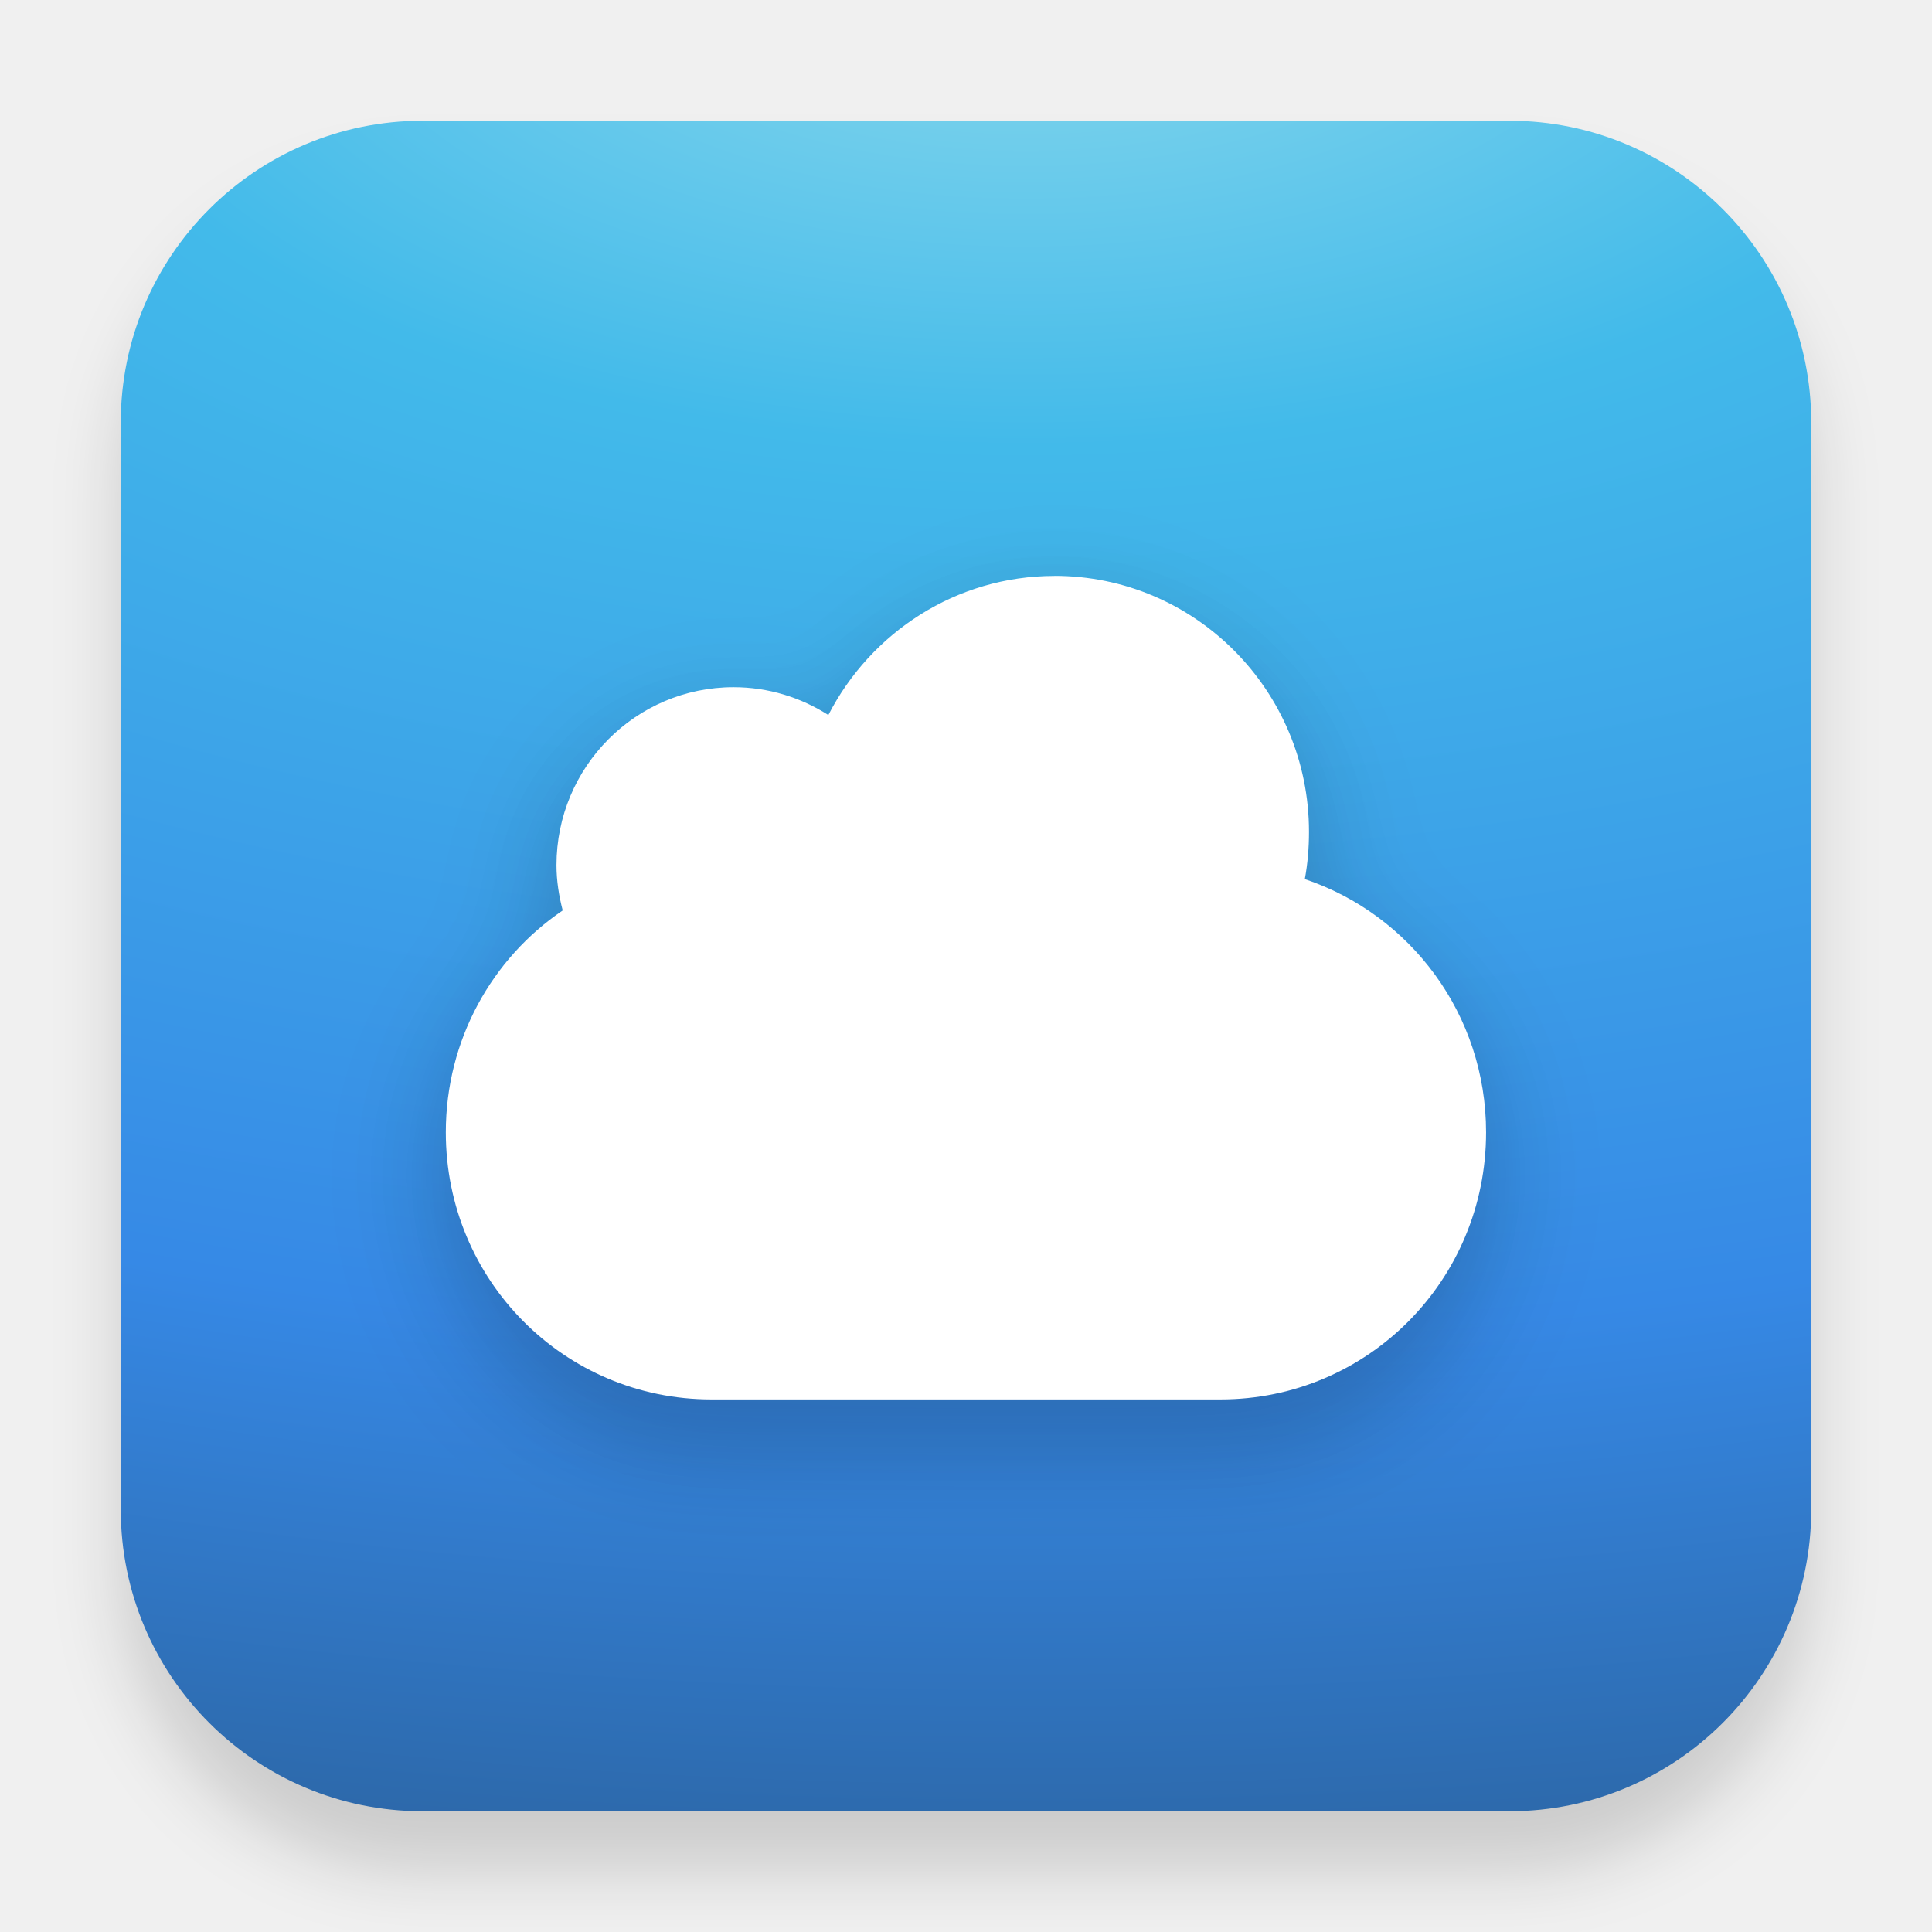
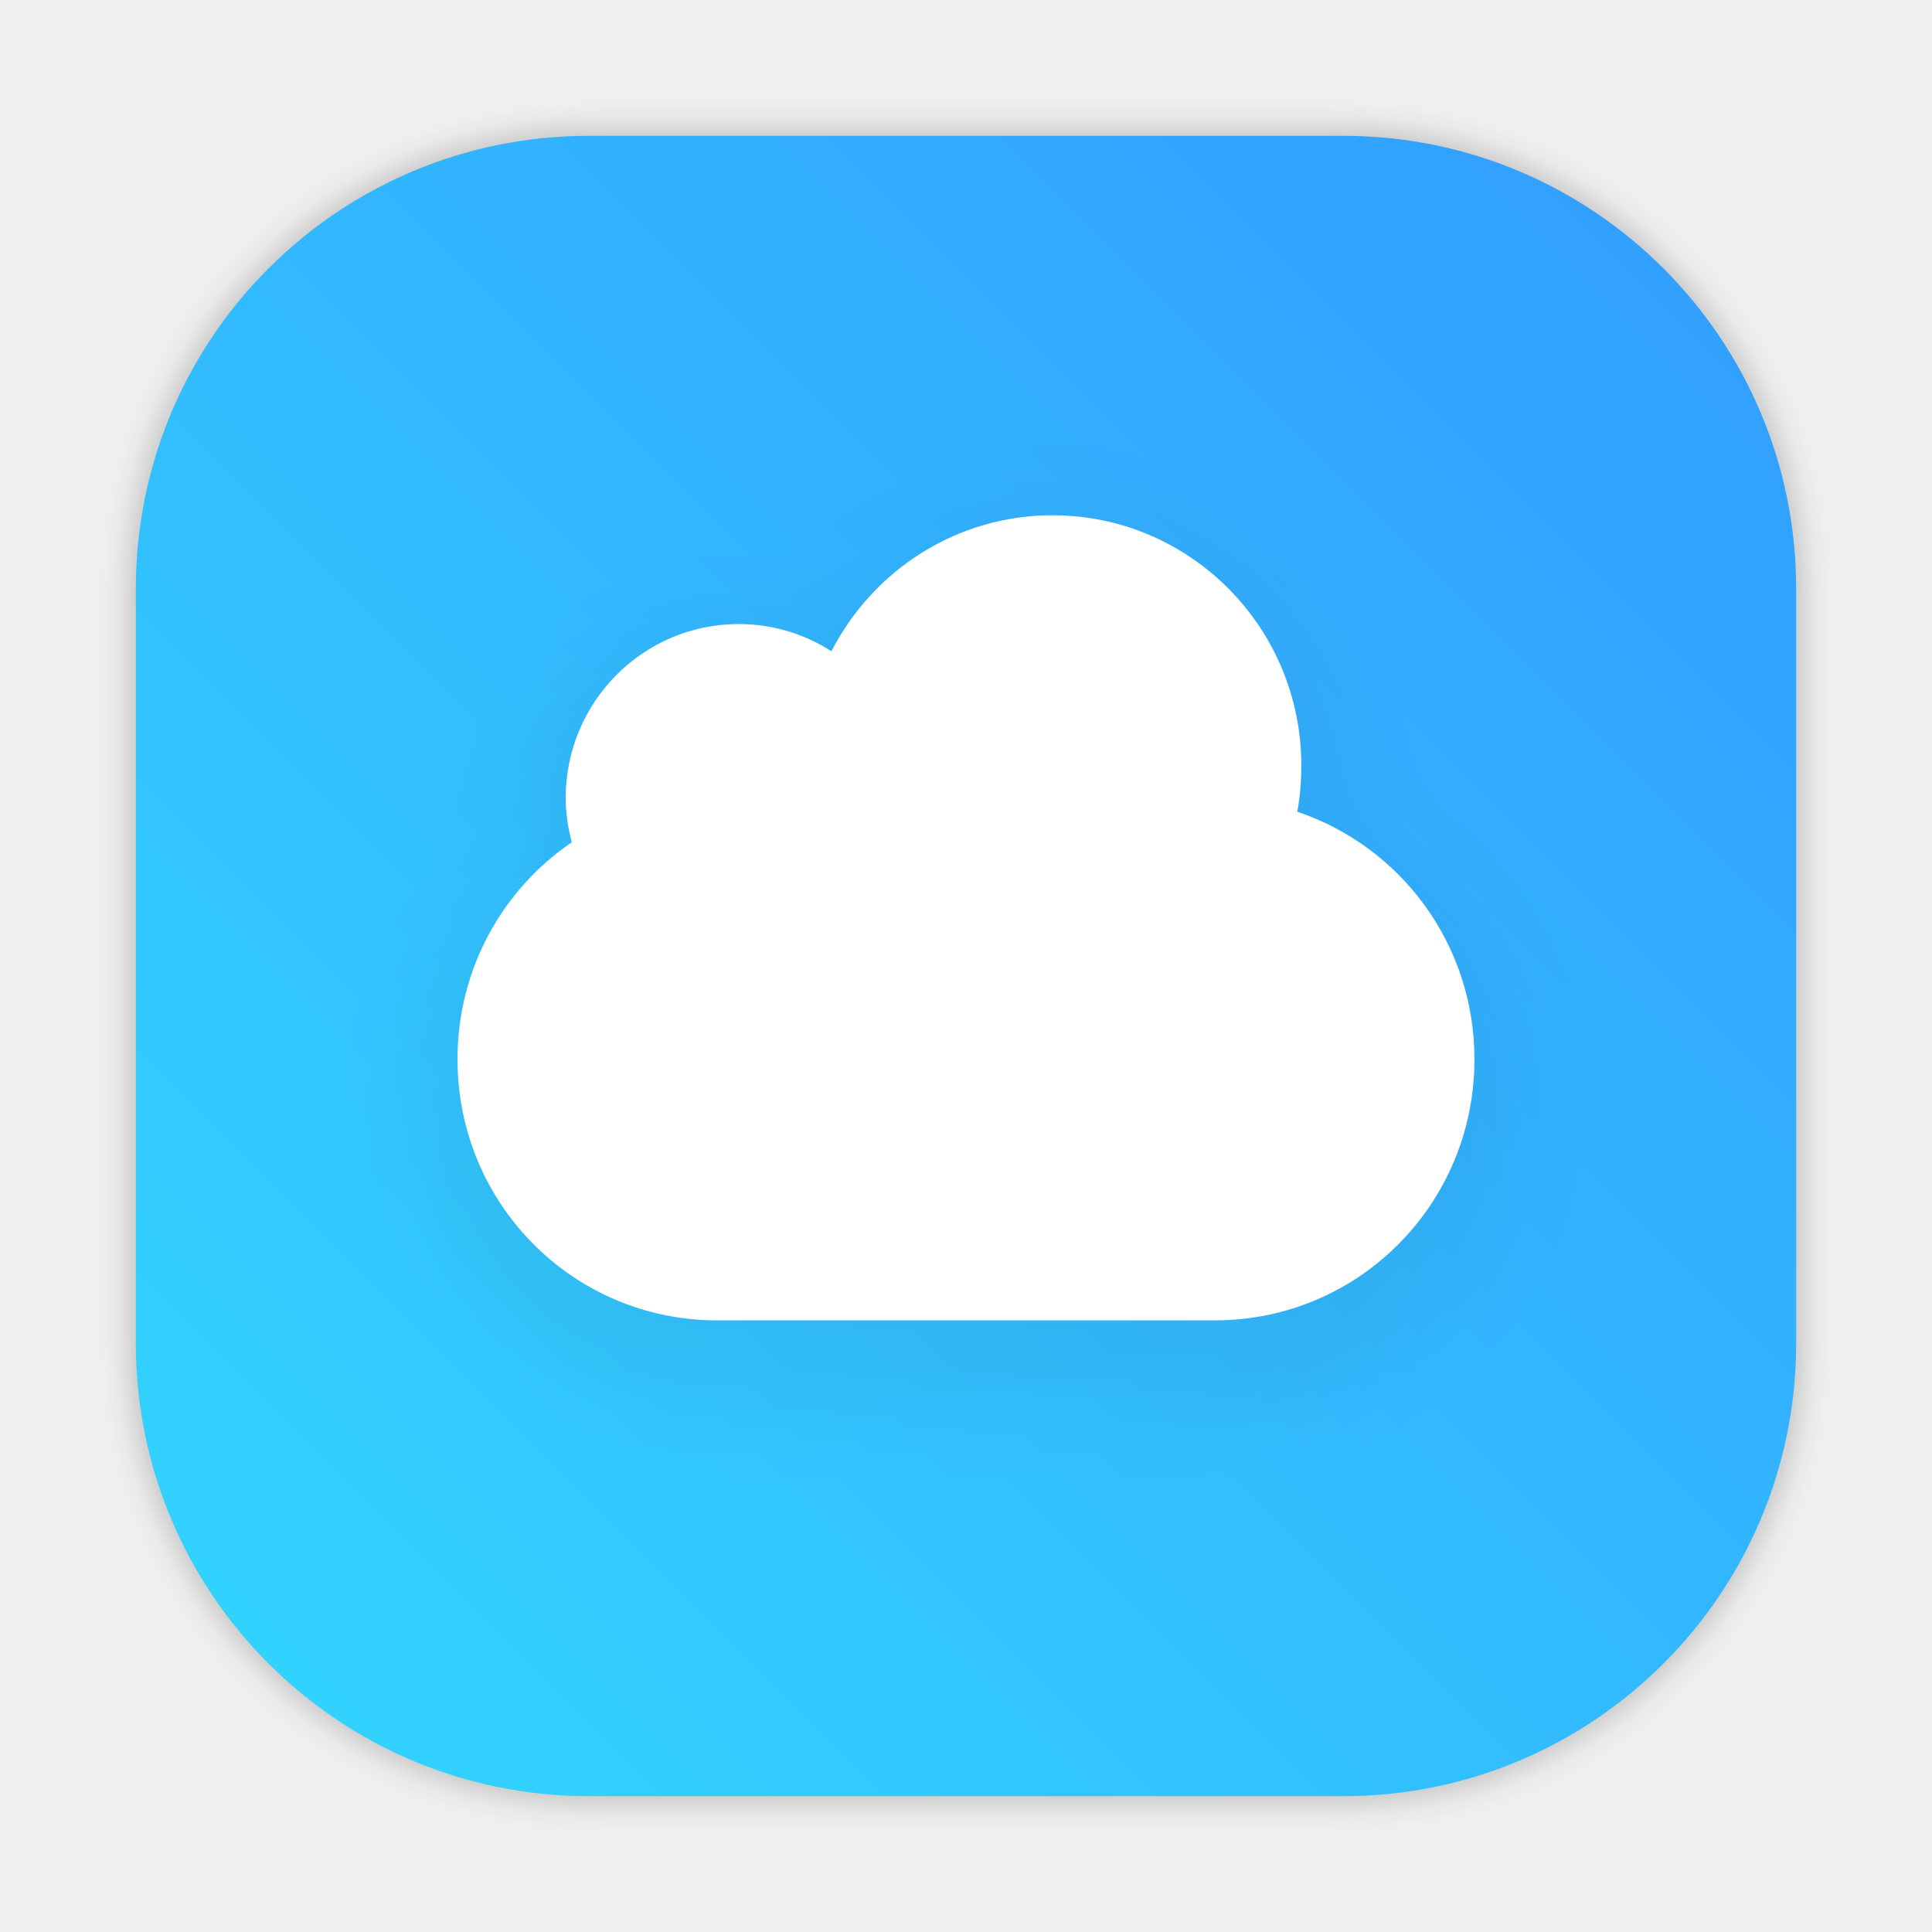
- <svg xmlns="http://www.w3.org/2000/svg" width="32" height="32" version="1.1">
-   <defs>
-     <radialGradient id="radialGradient5521-1" cx="10.255" cy="9.909" r="12.672" fx="9.725" gradientTransform="matrix(0,2.5253,-4.9716,0,66.264,-25.898)" gradientUnits="userSpaceOnUse">
-       <stop stop-color="#90dbec" offset="0" />
-       <stop stop-color="#42baea" offset=".262" />
-       <stop stop-color="#3689e6" offset=".705" />
-       <stop stop-color="#2b63a0" offset="1" />
+ <svg xmlns="http://www.w3.org/2000/svg" width="64" height="64" version="1.1" id="svg32">
+   <defs id="defs20">
+     <radialGradient id="radialGradient5521-1" cx="10.255" cy="9.909" r="12.672" fx="9.725" gradientTransform="matrix(0,4.93737,-9.720282,0,51.65924,-52.21653)" gradientUnits="userSpaceOnUse">
+       <stop stop-color="#90dbec" offset="0" id="stop2" />
+       <stop stop-color="#42baea" offset=".262" id="stop4" />
+       <stop stop-color="#3689e6" offset=".705" id="stop6" />
+       <stop stop-color="#2b63a0" offset="1" id="stop8" />
    </radialGradient>
-     <filter id="filter975" x="-.048" y="-.048" width="1.096" height="1.096" color-interpolation-filters="sRGB">
-       <feGaussianBlur stdDeviation="0.56" />
+     <filter id="filter975" x="-0.048" y="-0.048" width="1.096" height="1.096" color-interpolation-filters="sRGB">
+       <feGaussianBlur stdDeviation="0.56" id="feGaussianBlur11" />
    </filter>
-     <filter id="filter862" x="-.098" y="-.121" width="1.195" height="1.242" color-interpolation-filters="sRGB">
-       <feGaussianBlur stdDeviation="0.757" />
+     <filter id="filter862" x="-0.098" y="-0.121" width="1.195" height="1.242" color-interpolation-filters="sRGB">
+       <feGaussianBlur stdDeviation="0.757" id="feGaussianBlur14" />
    </filter>
-     <filter id="filter866" x="-.105" y="-.133" width="1.211" height="1.266" color-interpolation-filters="sRGB">
-       <feGaussianBlur stdDeviation="0.757" />
+     <filter id="filter866" x="-0.105" y="-0.133" width="1.211" height="1.266" color-interpolation-filters="sRGB">
+       <feGaussianBlur stdDeviation="0.757" id="feGaussianBlur17" />
    </filter>
+     <linearGradient id="linearGradient963" x1="30.479" x2="31.074" y1="14.368" y2="49.608" gradientUnits="userSpaceOnUse">
+       <stop stop-color="#f9f9f9" offset="0" id="stop959" />
+       <stop stop-color="#ccf2f6" offset="1" id="stop961" style="stop-color:#07b6ff;stop-opacity:1" />
+     </linearGradient>
+     <linearGradient id="b" x1="399.57" x2="399.57" y1="545.8" y2="517.8" gradientTransform="matrix(2.1429,0,0,2.1429,-826.36,-1107.5)" gradientUnits="userSpaceOnUse">
+       <stop stop-color="#3889e9" offset="0" id="stop2-3" />
+       <stop stop-color="#5ea5fb" offset="1" id="stop4-6" />
+     </linearGradient>
+     <linearGradient id="f" x1="30.479" x2="31.074" y1="14.368" y2="49.608" gradientUnits="userSpaceOnUse">
+       <stop stop-color="#f9f9f9" offset="0" id="stop7" />
+       <stop stop-color="#ccf2f6" offset="1" id="stop9" />
+     </linearGradient>
+     <linearGradient id="linearGradient874" x1="357.8" x2="357.8" y1="546.73" y2="523.48" gradientTransform="matrix(2.1429,0,0,2.1429,-657.8772,-1114)" gradientUnits="userSpaceOnUse">
+       <stop stop-color="#197ff1" offset="0" id="stop12" />
+       <stop stop-color="#21c6fb" offset="1" id="stop14" />
+     </linearGradient>
+     <filter id="filter2761" x="-0.024" y="-0.024" width="1.048" height="1.048" color-interpolation-filters="sRGB">
+       <feGaussianBlur stdDeviation="0.146" id="feGaussianBlur2" />
+     </filter>
+     <linearGradient id="linearGradient1024" x1="1.332" x2="15.65" y1="15.576" y2="1.17" gradientUnits="userSpaceOnUse" gradientTransform="translate(0.7523229,-6.04948)">
+       <stop stop-color="#00c8ff" offset="0" id="stop5" />
+       <stop stop-color="#14a0ff" offset="1" id="stop7-7" />
+     </linearGradient>
+     <filter id="filter914" x="-0.085" y="-0.083" width="1.17" height="1.166" color-interpolation-filters="sRGB">
+       <feGaussianBlur stdDeviation="0.336" id="feGaussianBlur10" />
+     </filter>
+     <style type="text/css" id="style862" />
+     <filter id="filter1057" x="-0.027" y="-0.027" width="1.054" height="1.054" color-interpolation-filters="sRGB">
+       <feGaussianBlur stdDeviation="0.619" id="feGaussianBlur864" />
+     </filter>
+     <linearGradient id="linearGradient1053" x1="-127" x2="-72" y1="60" y2="5" gradientTransform="translate(131.5,-0.5100001)" gradientUnits="userSpaceOnUse">
+       <stop stop-color="#32d7ff" offset="0" id="stop867" />
+       <stop stop-color="#329bff" offset="1" id="stop869" />
+     </linearGradient>
+     <style type="text/css" id="style872" />
+     <style type="text/css" id="style874" />
+     <style type="text/css" id="style876" />
+     <style type="text/css" id="style878" />
+     <style type="text/css" id="style880" />
+     <style type="text/css" id="style882" />
+     <style type="text/css" id="style884" />
  </defs>
-   <rect x="2" y="3" width="28" height="28" rx="5" ry="5" color="#000000" filter="url(#filter975)" opacity=".15" />
-   <rect x="2" y="2" width="28" height="28" rx="5" ry="5" color="#000000" fill="url(#radialGradient5521-1)" />
-   <path d="m17.467 9.558c-1.696 0-3.161 0.9-4.043 2.217-0.411-0.163-0.806-0.373-1.273-0.373-1.999 0-3.632 1.643-3.632 3.647 0 0.196 0.046 0.365 0.076 0.544-1.126 0.941-1.909 2.297-1.909 3.88 0 2.823 2.283 5.122 5.097 5.122h8.433c2.814 0 5.097-2.299 5.097-5.122 0-2.05-1.231-3.773-2.969-4.59 0.009-0.129 0.035-0.257 0.035-0.387 1e-6 -2.716-2.206-4.939-4.913-4.939z" color="#000000" color-rendering="auto" filter="url(#filter862)" image-rendering="auto" opacity=".05" shape-rendering="auto" solid-color="#000000" style="isolation:auto;mix-blend-mode:normal" />
-   <path d="m17.466 10.256c-1.632 0-3.046 0.94-3.746 2.304-0.454-0.29-0.992-0.461-1.57-0.461-1.62 0-2.933 1.321-2.933 2.949 0 0.259 0.041 0.51 0.103 0.749-1.17 0.793-1.936 2.143-1.936 3.675 0 2.451 1.962 4.424 4.399 4.424h8.432c2.437 0 4.399-1.973 4.399-4.424 0-1.957-1.256-3.607-3.002-4.194 0.047-0.254 0.069-0.515 0.069-0.783 0-2.342-1.888-4.24-4.216-4.24z" color="#000000" color-rendering="auto" filter="url(#filter866)" image-rendering="auto" opacity=".15" shape-rendering="auto" solid-color="#000000" style="isolation:auto;mix-blend-mode:normal" />
-   <path d="m17.466 9.539c-1.632 0-3.046 0.94-3.746 2.304-0.454-0.29-0.992-0.461-1.57-0.461-1.62 0-2.933 1.321-2.933 2.949 0 0.259 0.041 0.51 0.103 0.749-1.17 0.793-1.936 2.143-1.936 3.675 0 2.451 1.962 4.424 4.399 4.424h8.432c2.437 0 4.399-1.973 4.399-4.424 0-1.957-1.256-3.607-3.002-4.194 0.047-0.254 0.069-0.515 0.069-0.783 0-2.342-1.888-4.24-4.216-4.24z" color="#000000" fill="#fff" />
+   <circle cx="32.02" cy="32.044" r="0" fill="url(#b)" stroke-width="1.571" id="circle25" style="fill:url(#b)" />
+   <rect x="4.5" y="4.5" width="55" height="55" ry="15" fill="#141414" filter="url(#filter1057)" opacity="0.3" stroke-linecap="round" stroke-width="2.744" id="rect900" />
+   <rect x="4.5" y="4.5" width="55" height="55" ry="15" fill="url(#linearGradient1053)" stroke-linecap="round" stroke-width="2.744" id="rect902" style="fill:url(#linearGradient1053)" />
+   <circle cx="-1198.197" cy="-1279.3" r="0" fill="#5e4aa6" id="circle888" style="stroke-width:1" />
+   <circle cx="-1079.743" cy="-1318.6" r="0" id="circle890" style="fill:#5e4aa6;stroke-width:1" />
+   <circle cx="19.795" cy="-53.109" r="0" fill-rule="evenodd" id="circle892" style="fill:#5e4aa6;stroke-width:1" />
+   <circle cx="-1001.241" cy="-1390.11" r="0" id="circle894" style="fill:#5e4aa6;stroke-width:1" />
+   <circle cx="98.294" cy="-124.582" r="0" fill-rule="evenodd" id="circle896" style="fill:#5e4aa6;stroke-width:1" />
+   <path d="m -29.489,9.558 c -1.696,0 -3.161,0.9 -4.043,2.217 -0.411,-0.163 -0.806,-0.373 -1.273,-0.373 -1.999,0 -3.632,1.643 -3.632,3.647 0,0.196 0.046,0.365 0.076,0.544 -1.126,0.941 -1.909,2.297 -1.909,3.88 0,2.823 2.283,5.122 5.097,5.122 h 8.433 c 2.814,0 5.097,-2.299 5.097,-5.122 0,-2.05 -1.231,-3.773 -2.969,-4.59 0.009,-0.129 0.035,-0.257 0.035,-0.387 1e-6,-2.716 -2.206,-4.939 -4.913,-4.939 z" color="#000000" color-rendering="auto" filter="url(#filter862)" image-rendering="auto" opacity="0.05" shape-rendering="auto" solid-color="#000000" style="isolation:auto;mix-blend-mode:normal" id="path961" transform="matrix(1.955162,0,0,1.955162,92.52269,-1.581748)" />
+   <path d="m 34.867,17.068 c -3.191,0 -5.955,1.838 -7.325,4.505 -0.888,-0.567 -1.939,-0.901 -3.069,-0.901 -3.167,0 -5.734,2.582 -5.734,5.767 0,0.506 0.08,0.996 0.202,1.464 -2.287,1.551 -3.786,4.191 -3.786,7.186 0,4.792 3.836,8.65 8.601,8.65 h 16.486 c 4.765,0 8.601,-3.858 8.601,-8.65 0,-3.827 -2.456,-7.053 -5.869,-8.199 0.093,-0.497 0.134,-1.007 0.134,-1.532 0,-4.578 -3.691,-8.289 -8.243,-8.289 z" color="#000000" fill="#ffffff" id="path963" style="stroke-width:1.955" />
</svg>
